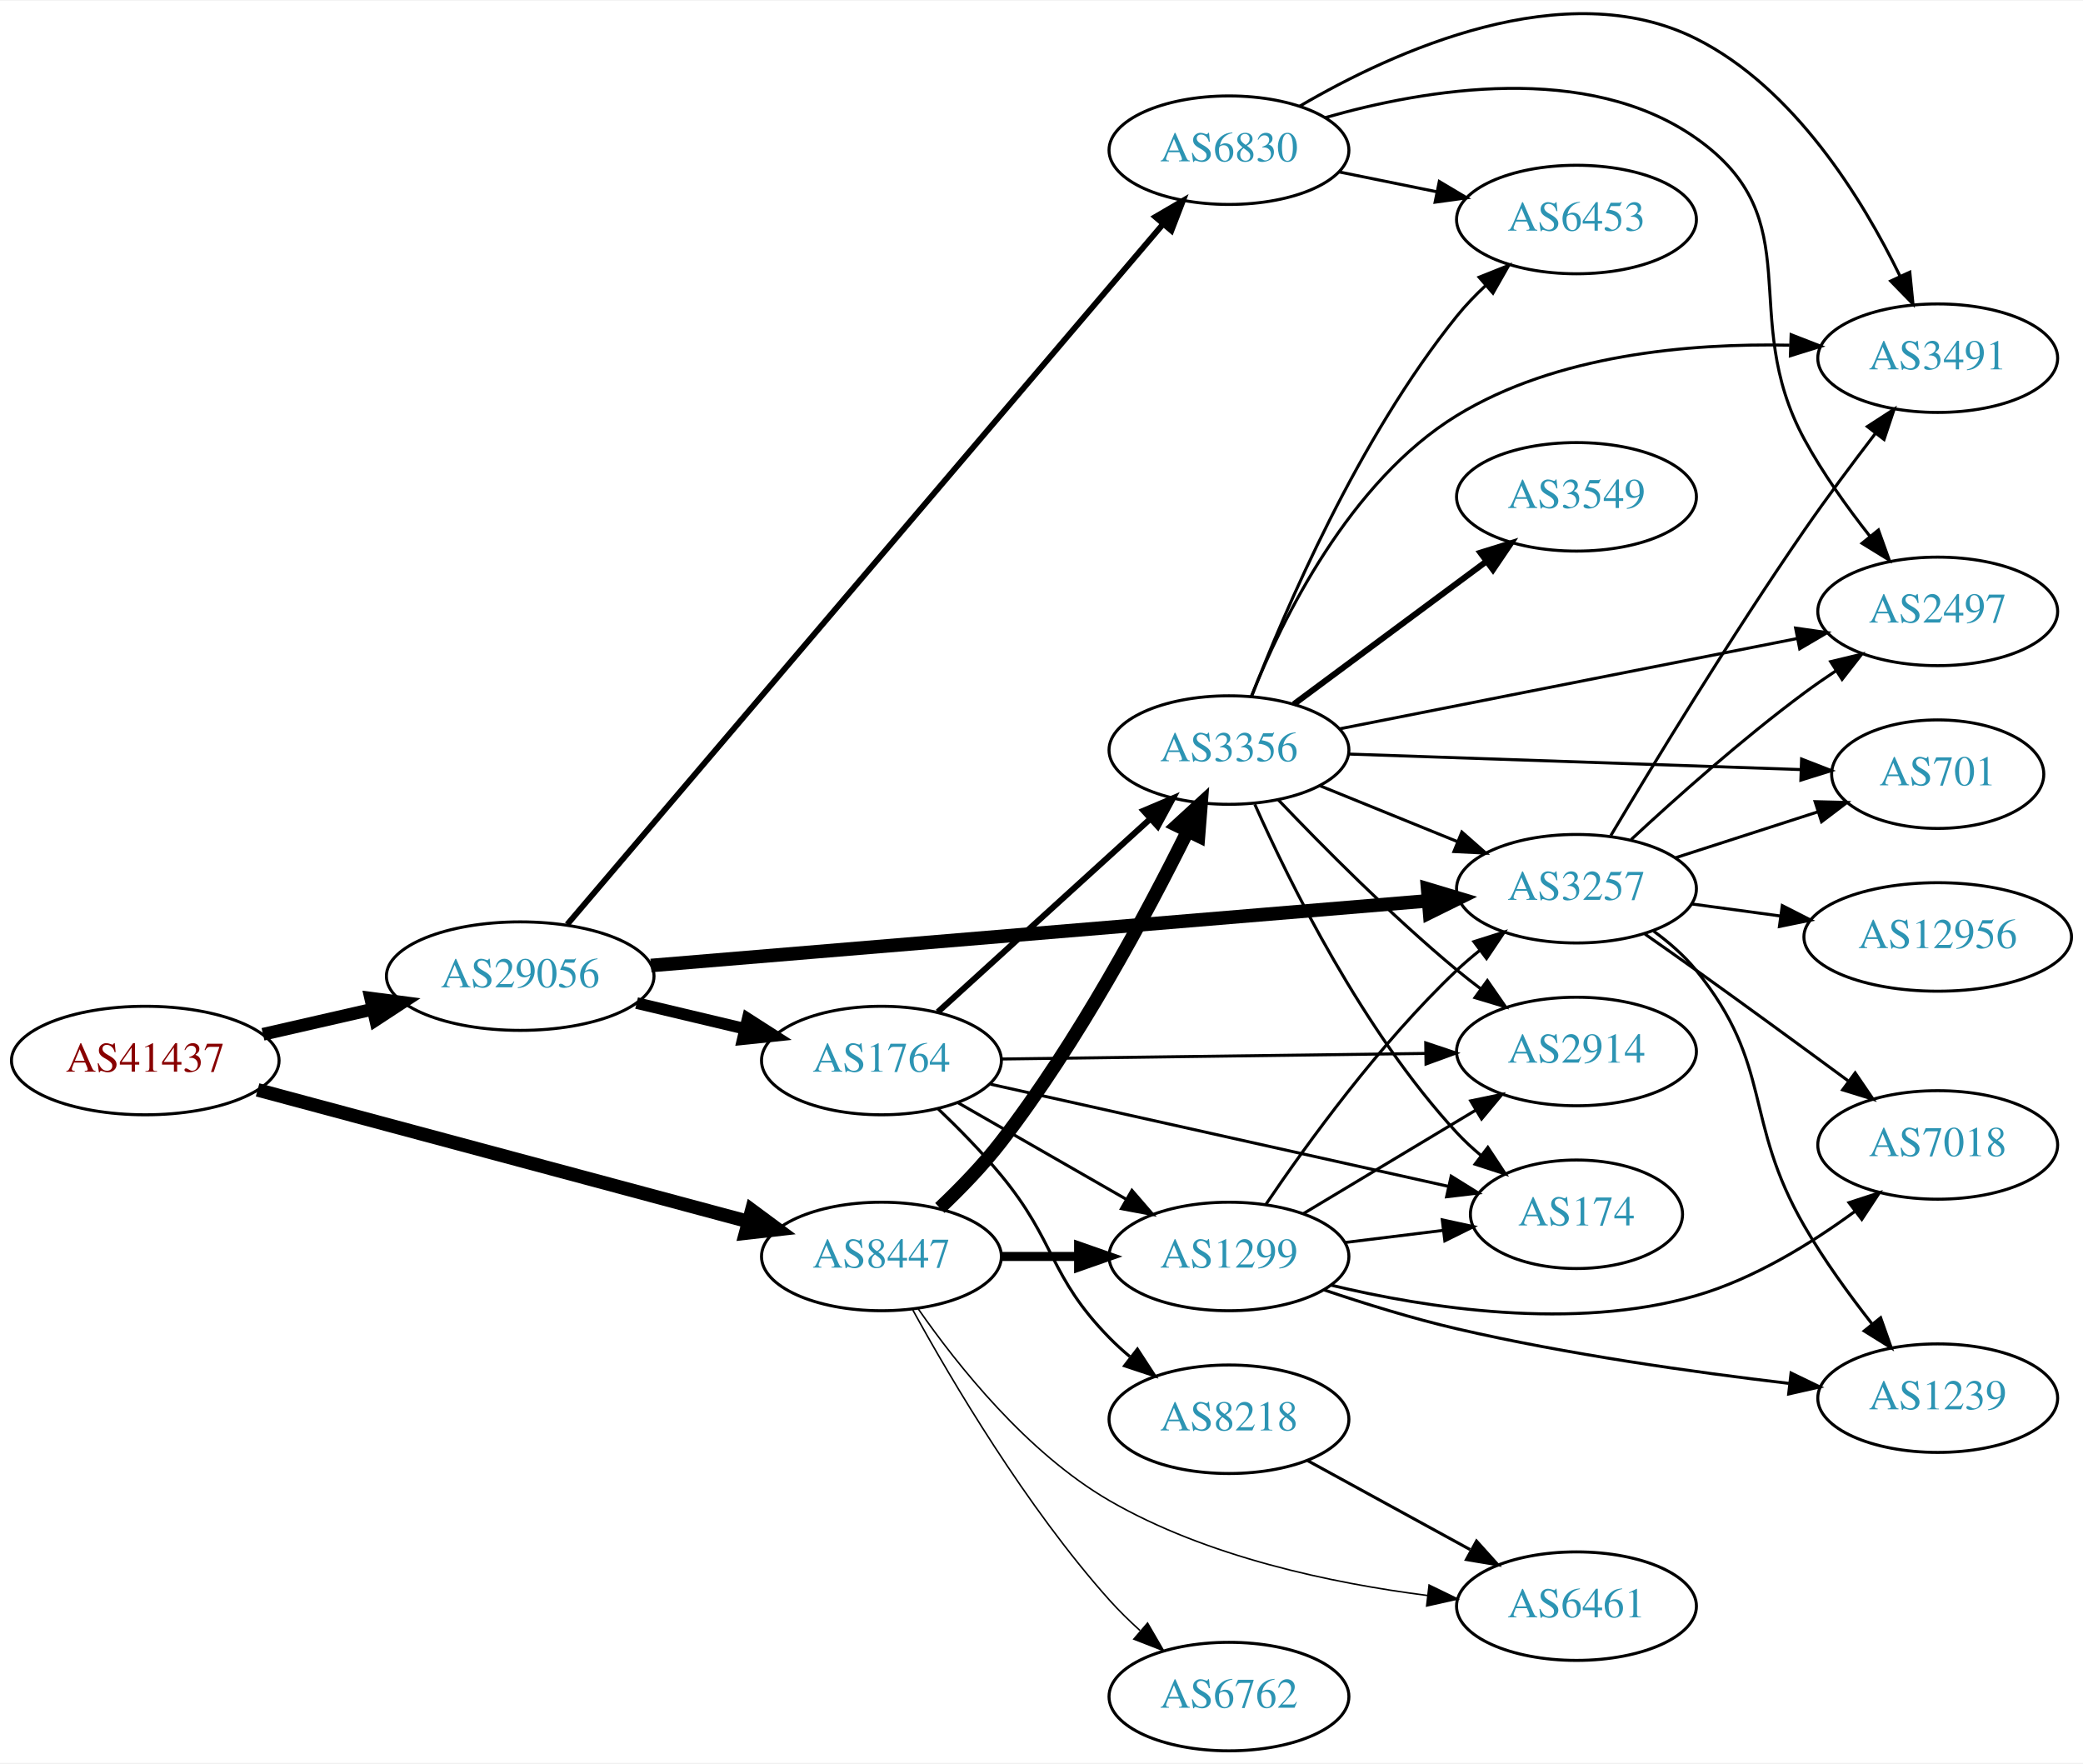
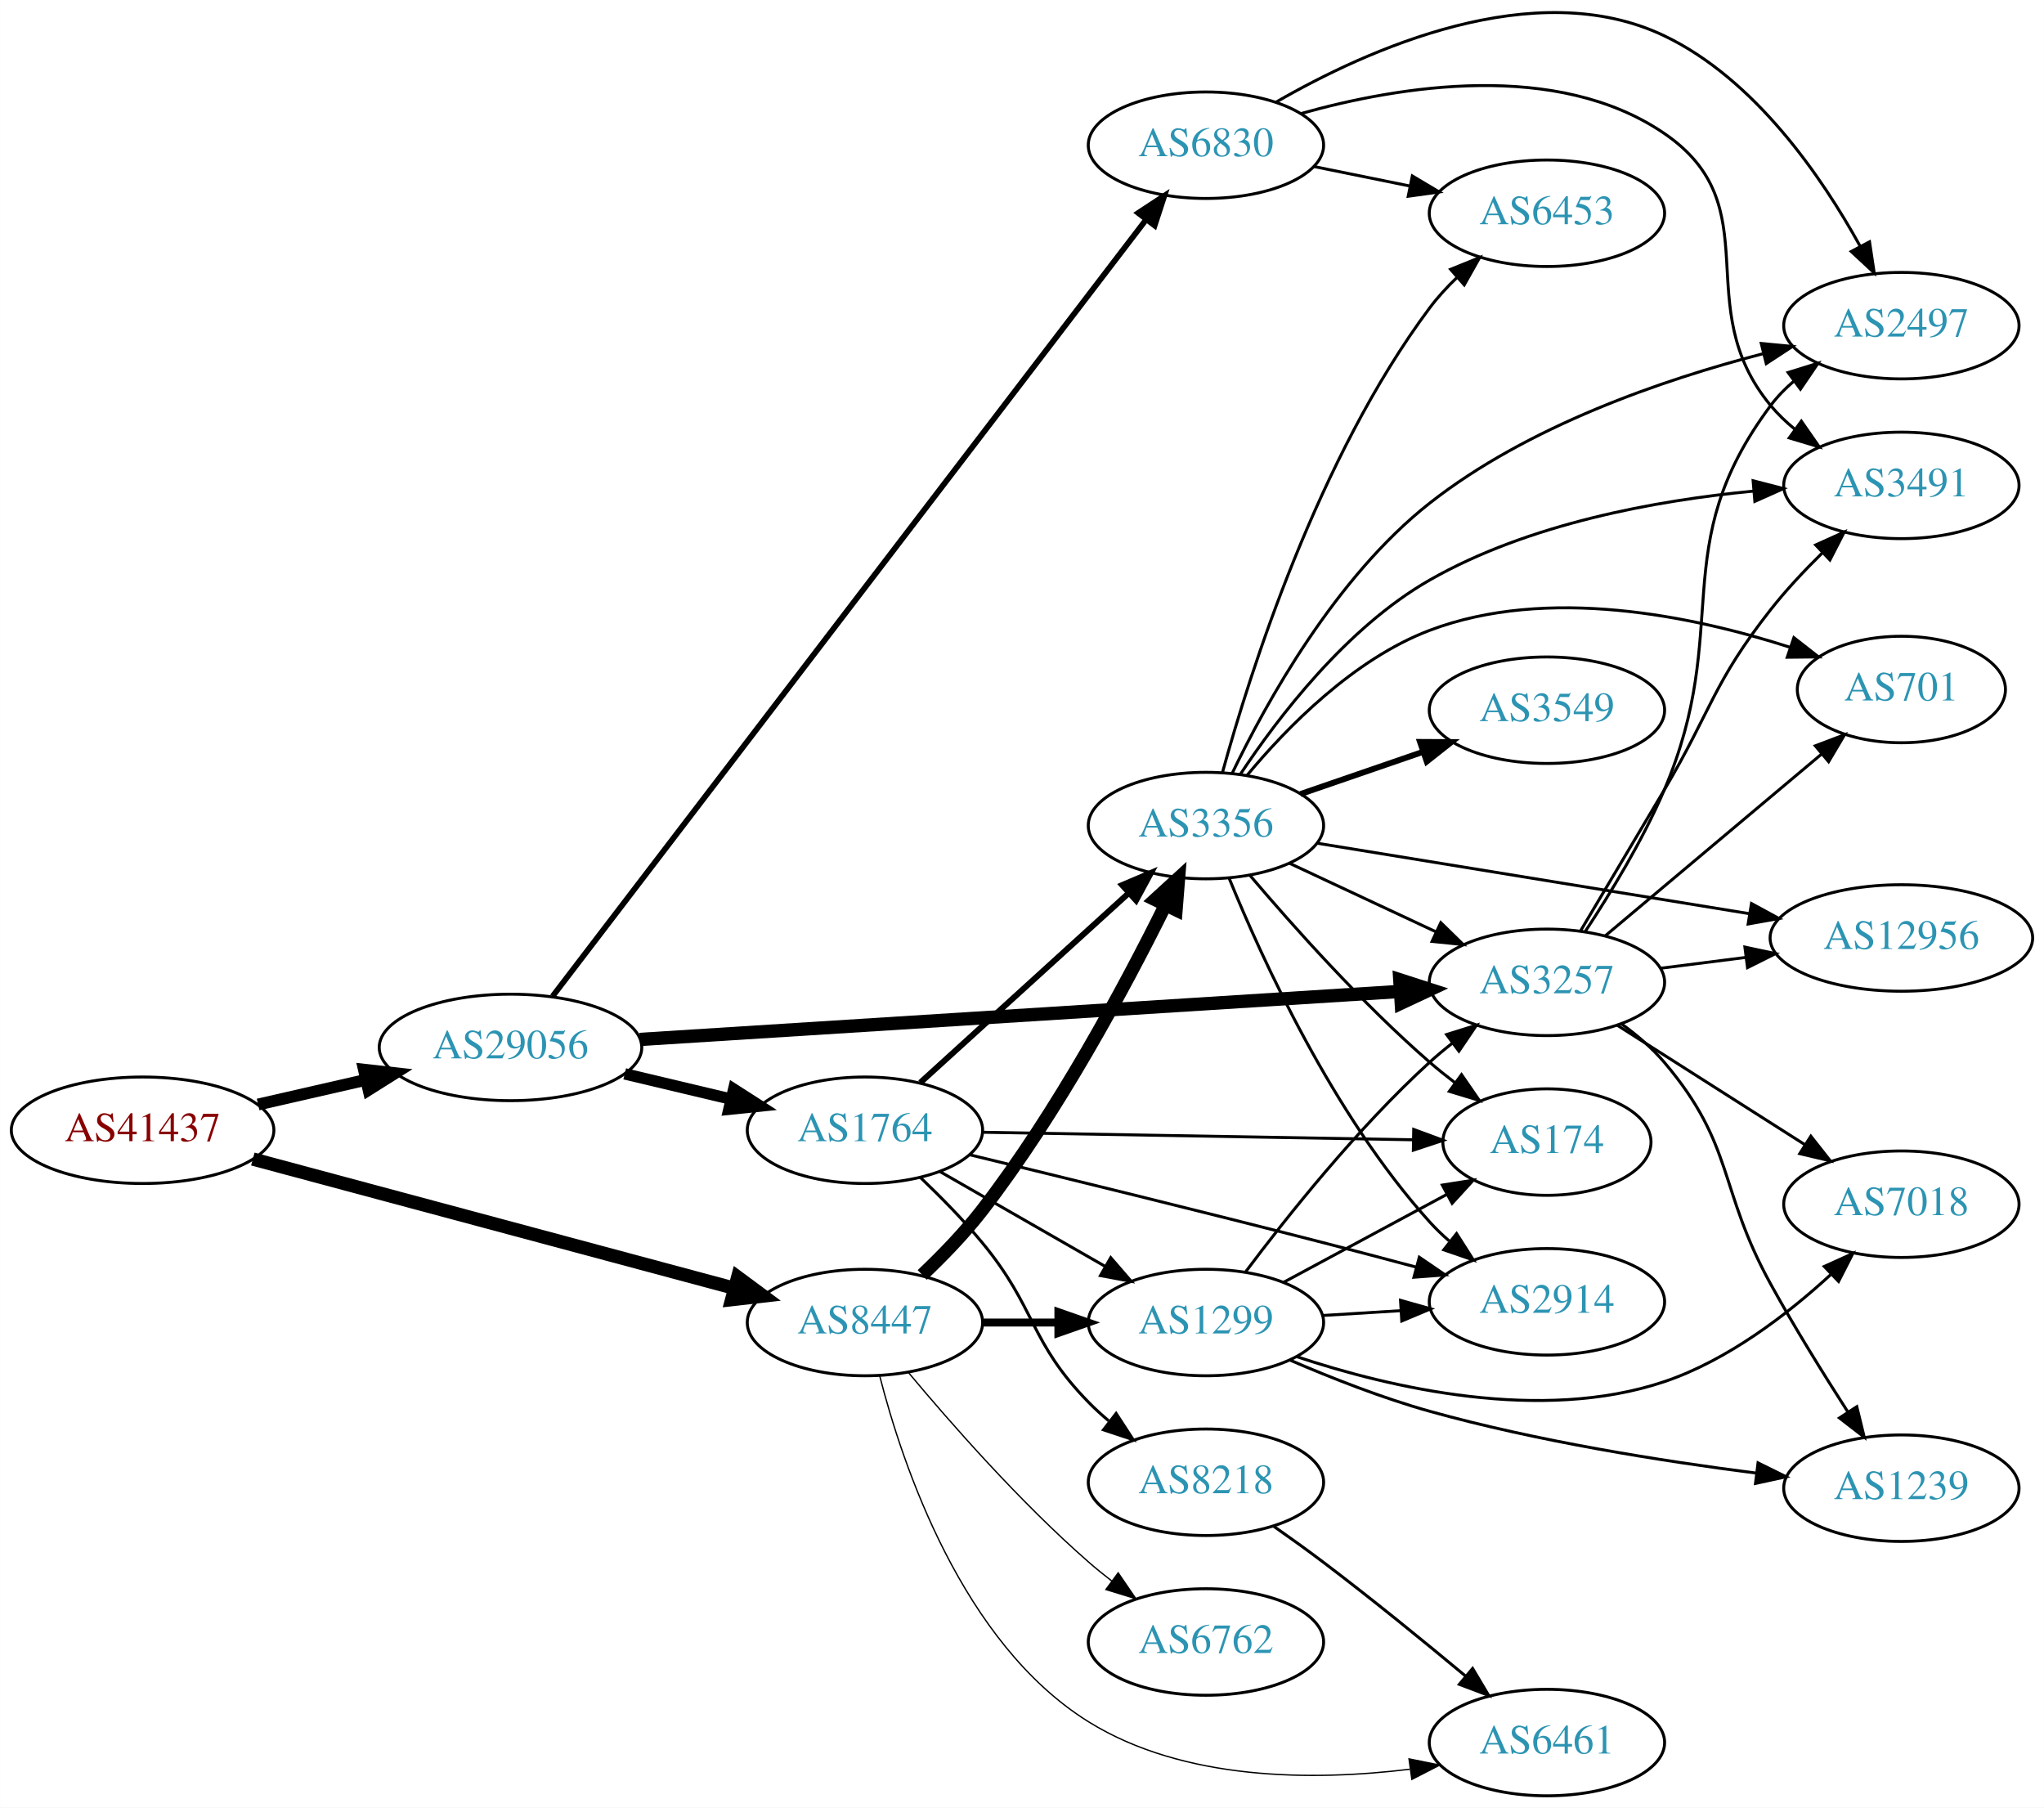
- <svg xmlns="http://www.w3.org/2000/svg" xmlns:xlink="http://www.w3.org/1999/xlink" width="691pt" height="585pt" viewBox="0.00 0.00 691.06 584.59">
-   <g id="graph0" class="graph" transform="scale(1 1) rotate(0) translate(4 580.592)">
-     <polygon fill="white" stroke="none" points="-4,4 -4,-580.592 687.055,-580.592 687.055,4 -4,4" />
+ <svg xmlns="http://www.w3.org/2000/svg" xmlns:xlink="http://www.w3.org/1999/xlink" width="691pt" height="611pt" viewBox="0.00 0.00 691.06 611.09">
+   <g id="graph0" class="graph" transform="scale(1 1) rotate(0) translate(4 607.092)">
+     <polygon fill="white" stroke="none" points="-4,4 -4,-607.092 687.055,-607.092 687.055,4 -4,4" />
    <g id="node1" class="node">
      <g id="a_node1">
        <a xlink:href="/asn/41437" xlink:title="AS41437 ~ KNAPP AG [AT]">
-           <ellipse fill="#ffffff" stroke="black" cx="44.196" cy="-229" rx="44.393" ry="18" />
-           <text text-anchor="middle" x="44.196" y="-225.3" font-family="Times,serif" font-size="14.00" fill="#880000">AS41437</text>
+           <ellipse fill="#ffffff" stroke="black" cx="44.196" cy="-225" rx="44.393" ry="18" />
+           <text text-anchor="middle" x="44.196" y="-221.3" font-family="Times,serif" font-size="14.00" fill="#880000">AS41437</text>
        </a>
      </g>
    </g>
    <g id="node2" class="node">
      <g id="a_node2">
        <a xlink:href="/asn/8447" xlink:title="AS8447 ~ A1 Telekom Austria AG [AT]">
-           <ellipse fill="#ffffff" stroke="black" cx="288.431" cy="-164" rx="39.794" ry="18" />
-           <text text-anchor="middle" x="288.431" y="-160.3" font-family="Times,serif" font-size="14.00" fill="#2c94b3">AS8447</text>
+           <ellipse fill="#ffffff" stroke="black" cx="288.431" cy="-160" rx="39.794" ry="18" />
+           <text text-anchor="middle" x="288.431" y="-156.3" font-family="Times,serif" font-size="14.00" fill="#2c94b3">AS8447</text>
        </a>
      </g>
    </g>
    <g id="edge1" class="edge">
-       <path fill="none" stroke="black" stroke-width="4.5" d="M81.461,-219.269C124.989,-207.589 197.902,-188.024 244.282,-175.578" />
-       <polygon fill="black" stroke="black" stroke-width="4.5" points="245.403,-179.354 254.041,-172.96 243.362,-171.748 245.403,-179.354" />
+       <path fill="none" stroke="black" stroke-width="4.5" d="M81.461,-215.269C124.989,-203.589 197.902,-184.024 244.282,-171.578" />
+       <polygon fill="black" stroke="black" stroke-width="4.5" points="245.403,-175.354 254.041,-168.96 243.362,-167.748 245.403,-175.354" />
    </g>
    <g id="node3" class="node">
      <g id="a_node3">
        <a xlink:href="/asn/29056" xlink:title="AS29056 ~ Citycom Telekommunikation GmbH [AT]">
-           <ellipse fill="#ffffff" stroke="black" cx="168.588" cy="-257" rx="44.393" ry="18" />
-           <text text-anchor="middle" x="168.588" y="-253.3" font-family="Times,serif" font-size="14.00" fill="#2c94b3">AS29056</text>
+           <ellipse fill="#ffffff" stroke="black" cx="168.588" cy="-253" rx="44.393" ry="18" />
+           <text text-anchor="middle" x="168.588" y="-249.3" font-family="Times,serif" font-size="14.00" fill="#2c94b3">AS29056</text>
        </a>
      </g>
    </g>
    <g id="edge2" class="edge">
-       <path fill="none" stroke="black" stroke-width="4.235" d="M83.251,-237.706C94.763,-240.34 107.558,-243.267 119.63,-246.028" />
-       <polygon fill="black" stroke="black" stroke-width="4.235" points="118.982,-249.682 129.557,-248.299 120.635,-242.457 118.982,-249.682" />
+       <path fill="none" stroke="black" stroke-width="4" d="M83.251,-233.706C94.763,-236.34 107.558,-239.267 119.63,-242.028" />
+       <polygon fill="black" stroke="black" stroke-width="4" points="119.028,-245.481 129.557,-244.299 120.589,-238.657 119.028,-245.481" />
    </g>
    <g id="node4" class="node">
      <g id="a_node4">
-         <a xlink:href="/asn/1299" xlink:title="AS1299 ~ Telia Carrier [EU]">
-           <ellipse fill="#ffffff" stroke="black" cx="403.724" cy="-164" rx="39.794" ry="18" />
-           <text text-anchor="middle" x="403.724" y="-160.3" font-family="Times,serif" font-size="14.00" fill="#2c94b3">AS1299</text>
+         <a xlink:href="/asn/3356" xlink:title="AS3356 ~ Level 3 Parent, LLC [US]">
+           <ellipse fill="#ffffff" stroke="black" cx="403.724" cy="-328" rx="39.794" ry="18" />
+           <text text-anchor="middle" x="403.724" y="-324.3" font-family="Times,serif" font-size="14.00" fill="#2c94b3">AS3356</text>
        </a>
      </g>
    </g>
    <g id="edge3" class="edge">
-       <path fill="none" stroke="black" stroke-width="3" d="M328.103,-164C336.306,-164 345.07,-164 353.602,-164" />
-       <polygon fill="black" stroke="black" stroke-width="3" points="353.841,-167.5 363.841,-164 353.841,-160.5 353.841,-167.5" />
+       <path fill="none" stroke="black" stroke-width="4.5" d="M307.8,-176.089C314.597,-182.531 322.096,-190.254 328.077,-198 353.576,-231.023 376.412,-273.667 389.921,-300.931" />
+       <polygon fill="black" stroke="black" stroke-width="4.5" points="386.537,-302.976 394.463,-310.234 393.614,-299.52 386.537,-302.976" />
    </g>
    <g id="node5" class="node">
      <g id="a_node5">
-         <a xlink:href="/asn/3356" xlink:title="AS3356 ~ Level 3 Parent, LLC [US]">
-           <ellipse fill="#ffffff" stroke="black" cx="403.724" cy="-332" rx="39.794" ry="18" />
-           <text text-anchor="middle" x="403.724" y="-328.3" font-family="Times,serif" font-size="14.00" fill="#2c94b3">AS3356</text>
+         <a xlink:href="/asn/1299" xlink:title="AS1299 ~ Telia Carrier [EU]">
+           <ellipse fill="#ffffff" stroke="black" cx="403.724" cy="-160" rx="39.794" ry="18" />
+           <text text-anchor="middle" x="403.724" y="-156.3" font-family="Times,serif" font-size="14.00" fill="#2c94b3">AS1299</text>
        </a>
      </g>
    </g>
    <g id="edge4" class="edge">
-       <path fill="none" stroke="black" stroke-width="4.5" d="M307.8,-180.089C314.597,-186.531 322.096,-194.254 328.077,-202 353.576,-235.023 376.412,-277.667 389.921,-304.931" />
-       <polygon fill="black" stroke="black" stroke-width="4.5" points="386.537,-306.976 394.463,-314.234 393.614,-303.52 386.537,-306.976" />
+       <path fill="none" stroke="black" stroke-width="2.7" d="M328.103,-160C336.306,-160 345.07,-160 353.602,-160" />
+       <polygon fill="black" stroke="black" stroke-width="2.7" points="353.841,-163.5 363.841,-160 353.841,-156.5 353.841,-163.5" />
    </g>
    <g id="node6" class="node">
      <g id="a_node6">
        <a xlink:href="/asn/6461" xlink:title="AS6461 ~ Zayo Bandwidth [US]">
-           <ellipse fill="#ffffff" stroke="black" cx="519.017" cy="-48" rx="39.794" ry="18" />
-           <text text-anchor="middle" x="519.017" y="-44.3" font-family="Times,serif" font-size="14.00" fill="#2c94b3">AS6461</text>
+           <ellipse fill="#ffffff" stroke="black" cx="519.017" cy="-18" rx="39.794" ry="18" />
+           <text text-anchor="middle" x="519.017" y="-14.3" font-family="Times,serif" font-size="14.00" fill="#2c94b3">AS6461</text>
        </a>
      </g>
    </g>
    <g id="edge5" class="edge">
-       <path fill="none" stroke="black" stroke-width="0.5" d="M300.671,-146.565C313.655,-127.89 336.771,-98.812 364.077,-83 396.394,-64.287 437.918,-55.578 469.694,-51.526" />
-       <polygon fill="black" stroke="black" stroke-width="0.5" points="470.117,-55.001 479.644,-50.367 469.307,-48.048 470.117,-55.001" />
+       <path fill="none" stroke="black" stroke-width="0.45" d="M293.379,-142.106C301.095,-111.914 321.3,-51.556 364.077,-25 396.278,-5.01 439.982,-5.001 472.597,-8.98" />
+       <polygon fill="black" stroke="black" stroke-width="0.45" points="472.381,-12.483 482.767,-10.392 473.344,-5.55 472.381,-12.483" />
    </g>
    <g id="node7" class="node">
      <g id="a_node7">
        <a xlink:href="/asn/6762" xlink:title="AS6762 ~ TELECOM ITALIA SPARKLE S.p.A. [IT]">
-           <ellipse fill="#ffffff" stroke="black" cx="403.724" cy="-18" rx="39.794" ry="18" />
-           <text text-anchor="middle" x="403.724" y="-14.3" font-family="Times,serif" font-size="14.00" fill="#2c94b3">AS6762</text>
+           <ellipse fill="#ffffff" stroke="black" cx="403.724" cy="-52" rx="39.794" ry="18" />
+           <text text-anchor="middle" x="403.724" y="-48.3" font-family="Times,serif" font-size="14.00" fill="#2c94b3">AS6762</text>
        </a>
      </g>
    </g>
    <g id="edge6" class="edge">
-       <path fill="none" stroke="black" stroke-width="0.5" d="M298.834,-146.253C311.734,-122.804 336.485,-80.865 364.077,-50 367.165,-46.546 370.638,-43.146 374.203,-39.926" />
-       <polygon fill="black" stroke="black" stroke-width="0.5" points="376.72,-42.379 382.04,-33.216 372.167,-37.062 376.72,-42.379" />
+       <path fill="none" stroke="black" stroke-width="0.45" d="M303.061,-143.183C317.343,-126.071 340.89,-99.255 364.077,-79 366.543,-76.846 369.182,-74.706 371.879,-72.628" />
+       <polygon fill="black" stroke="black" stroke-width="0.45" points="374.052,-75.375 380.033,-66.63 369.904,-69.736 374.052,-75.375" />
+     </g>
+     <g id="node9" class="node">
+       <g id="a_node9">
+         <a xlink:href="/asn/3257" xlink:title="AS3257 ~ GTT [DE]">
+           <ellipse fill="#ffffff" stroke="black" cx="519.017" cy="-275" rx="39.794" ry="18" />
+           <text text-anchor="middle" x="519.017" y="-271.3" font-family="Times,serif" font-size="14.00" fill="#2c94b3">AS3257</text>
+         </a>
+       </g>
+     </g>
+     <g id="edge22" class="edge">
+       <path fill="none" stroke="black" stroke-width="4.5" d="M212.312,-255.698C277.389,-259.807 400.989,-267.611 469.407,-271.931" />
+       <polygon fill="black" stroke="black" stroke-width="4.5" points="469.263,-275.867 479.492,-272.568 469.76,-268.008 469.263,-275.867" />
+     </g>
+     <g id="node19" class="node">
+       <g id="a_node19">
+         <a xlink:href="/asn/1764" xlink:title="AS1764 ~ NEXTLAYER-AS [AT]">
+           <ellipse fill="#ffffff" stroke="black" cx="288.431" cy="-225" rx="39.794" ry="18" />
+           <text text-anchor="middle" x="288.431" y="-221.3" font-family="Times,serif" font-size="14.00" fill="#2c94b3">AS1764</text>
+         </a>
+       </g>
+     </g>
+     <g id="edge21" class="edge">
+       <path fill="none" stroke="black" stroke-width="3.857" d="M207.198,-244.064C218.556,-241.365 231.134,-238.376 242.897,-235.581" />
+       <polygon fill="black" stroke="black" stroke-width="3.857" points="244.053,-238.904 252.973,-233.187 242.435,-232.094 244.053,-238.904" />
+     </g>
+     <g id="node20" class="node">
+       <g id="a_node20">
+         <a xlink:href="/asn/6830" xlink:title="AS6830 ~ LGI-UPC [AT]">
+           <ellipse fill="#ffffff" stroke="black" cx="403.724" cy="-558" rx="39.794" ry="18" />
+           <text text-anchor="middle" x="403.724" y="-554.3" font-family="Times,serif" font-size="14.00" fill="#2c94b3">AS6830</text>
+         </a>
+       </g>
+     </g>
+     <g id="edge23" class="edge">
+       <path fill="none" stroke="black" stroke-width="1.929" d="M182.791,-270.272C221.902,-321.439 337.295,-472.403 383.386,-532.701" />
+       <polygon fill="black" stroke="black" stroke-width="1.929" points="380.813,-535.098 389.666,-540.917 386.374,-530.847 380.813,-535.098" />
    </g>
    <g id="node8" class="node">
      <g id="a_node8">
-         <a xlink:href="/asn/3257" xlink:title="AS3257 ~ GTT [DE]">
-           <ellipse fill="#ffffff" stroke="black" cx="519.017" cy="-286" rx="39.794" ry="18" />
-           <text text-anchor="middle" x="519.017" y="-282.3" font-family="Times,serif" font-size="14.00" fill="#2c94b3">AS3257</text>
-         </a>
-       </g>
-     </g>
-     <g id="edge22" class="edge">
-       <path fill="none" stroke="black" stroke-width="4.5" d="M211.964,-260.527C277.085,-265.947 401.392,-276.293 469.842,-281.99" />
-       <polygon fill="black" stroke="black" stroke-width="4.5" points="469.634,-285.924 479.926,-282.83 470.287,-278.076 469.634,-285.924" />
+         <a xlink:href="/asn/174" xlink:title="AS174 ~ Cogent Communications [US]">
+           <ellipse fill="#ffffff" stroke="black" cx="519.017" cy="-221" rx="35.194" ry="18" />
+           <text text-anchor="middle" x="519.017" y="-217.3" font-family="Times,serif" font-size="14.00" fill="#2c94b3">AS174</text>
+         </a>
+       </g>
+     </g>
+     <g id="edge20" class="edge">
+       <path fill="none" stroke="black" d="M418.66,-311.093C432.998,-294.193 456.418,-267.924 479.37,-248 482.047,-245.676 484.925,-243.366 487.858,-241.131" />
+       <polygon fill="black" stroke="black" points="490.135,-243.802 496.153,-235.083 486.011,-238.146 490.135,-243.802" />
+     </g>
+     <g id="edge14" class="edge">
+       <path fill="none" stroke="black" d="M431.86,-315.305C446.745,-308.342 465.401,-299.615 481.543,-292.063" />
+       <polygon fill="black" stroke="black" points="483.134,-295.183 490.709,-287.775 480.168,-288.842 483.134,-295.183" />
+     </g>
+     <g id="node11" class="node">
+       <g id="a_node11">
+         <a xlink:href="/asn/2914" xlink:title="AS2914 ~ NTT America, Inc. [US]">
+           <ellipse fill="#ffffff" stroke="black" cx="519.017" cy="-167" rx="39.794" ry="18" />
+           <text text-anchor="middle" x="519.017" y="-163.3" font-family="Times,serif" font-size="14.00" fill="#2c94b3">AS2914</text>
+         </a>
+       </g>
+     </g>
+     <g id="edge19" class="edge">
+       <path fill="none" stroke="black" d="M411.503,-310.348C422.596,-283.099 446.704,-230.164 479.37,-194 481.376,-191.779 483.597,-189.642 485.932,-187.61" />
+       <polygon fill="black" stroke="black" points="488.462,-190.073 494.154,-181.137 484.132,-184.573 488.462,-190.073" />
+     </g>
+     <g id="node13" class="node">
+       <g id="a_node13">
+         <a xlink:href="/asn/2497" xlink:title="AS2497 ~ Internet Initiative Japan Inc. [JP]">
+           <ellipse fill="#ffffff" stroke="black" cx="638.859" cy="-497" rx="39.794" ry="18" />
+           <text text-anchor="middle" x="638.859" y="-493.3" font-family="Times,serif" font-size="14.00" fill="#2c94b3">AS2497</text>
+         </a>
+       </g>
+     </g>
+     <g id="edge12" class="edge">
+       <path fill="none" stroke="black" d="M412.544,-345.567C423.987,-369.411 447.452,-411.914 479.37,-437 512.492,-463.032 558.145,-478.714 591.949,-487.48" />
+       <polygon fill="black" stroke="black" points="591.483,-490.971 602.032,-489.982 593.169,-484.177 591.483,-490.971" />
+     </g>
+     <g id="node14" class="node">
+       <g id="a_node14">
+         <a xlink:href="/asn/6453" xlink:title="AS6453 ~ TATA COMMUNICATIONS (AMERICA) INC [US]">
+           <ellipse fill="#ffffff" stroke="black" cx="519.017" cy="-535" rx="39.794" ry="18" />
+           <text text-anchor="middle" x="519.017" y="-531.3" font-family="Times,serif" font-size="14.00" fill="#2c94b3">AS6453</text>
+         </a>
+       </g>
+     </g>
+     <g id="edge13" class="edge">
+       <path fill="none" stroke="black" d="M409.346,-346.076C418.535,-379.531 441.535,-452.31 479.37,-503 482.081,-506.632 485.287,-510.11 488.674,-513.346" />
+       <polygon fill="black" stroke="black" points="486.435,-516.037 496.257,-520.009 491.055,-510.779 486.435,-516.037" />
+     </g>
+     <g id="node15" class="node">
+       <g id="a_node15">
+         <a xlink:href="/asn/3491" xlink:title="AS3491 ~ PCCW Global, Inc. [US]">
+           <ellipse fill="#ffffff" stroke="black" cx="638.859" cy="-443" rx="39.794" ry="18" />
+           <text text-anchor="middle" x="638.859" y="-439.3" font-family="Times,serif" font-size="14.00" fill="#2c94b3">AS3491</text>
+         </a>
+       </g>
+     </g>
+     <g id="edge15" class="edge">
+       <path fill="none" stroke="black" d="M415.326,-345.301C428.062,-364.521 451.264,-394.953 479.37,-411 512.805,-430.09 555.907,-437.909 588.72,-441.056" />
+       <polygon fill="black" stroke="black" points="588.728,-444.569 598.987,-441.922 589.316,-437.594 588.728,-444.569" />
+     </g>
+     <g id="node16" class="node">
+       <g id="a_node16">
+         <a xlink:href="/asn/12956" xlink:title="AS12956 ~ TELXIUS [ES]">
+           <ellipse fill="#ffffff" stroke="black" cx="638.859" cy="-290" rx="44.393" ry="18" />
+           <text text-anchor="middle" x="638.859" y="-286.3" font-family="Times,serif" font-size="14.00" fill="#2c94b3">AS12956</text>
+         </a>
+       </g>
+     </g>
+     <g id="edge16" class="edge">
+       <path fill="none" stroke="black" d="M441.408,-322.021C480.785,-315.602 543.595,-305.365 587.565,-298.198" />
+       <polygon fill="black" stroke="black" points="588.171,-301.645 597.477,-296.582 587.045,-294.736 588.171,-301.645" />
+     </g>
+     <g id="node17" class="node">
+       <g id="a_node17">
+         <a xlink:href="/asn/3549" xlink:title="AS3549 ~ Level 3 Parent, LLC [US]">
+           <ellipse fill="#ffffff" stroke="black" cx="519.017" cy="-367" rx="39.794" ry="18" />
+           <text text-anchor="middle" x="519.017" y="-363.3" font-family="Times,serif" font-size="14.00" fill="#2c94b3">AS3549</text>
+         </a>
+       </g>
+     </g>
+     <g id="edge17" class="edge">
+       <path fill="none" stroke="black" stroke-width="2" d="M435.682,-338.657C448.44,-343.049 463.403,-348.2 477.05,-352.897" />
+       <polygon fill="black" stroke="black" stroke-width="2" points="476.108,-356.275 486.703,-356.22 478.387,-349.656 476.108,-356.275" />
    </g>
    <g id="node18" class="node">
      <g id="a_node18">
-         <a xlink:href="/asn/1764" xlink:title="AS1764 ~ NEXTLAYER-AS [AT]">
-           <ellipse fill="#ffffff" stroke="black" cx="288.431" cy="-229" rx="39.794" ry="18" />
-           <text text-anchor="middle" x="288.431" y="-225.3" font-family="Times,serif" font-size="14.00" fill="#2c94b3">AS1764</text>
-         </a>
-       </g>
-     </g>
-     <g id="edge20" class="edge">
-       <path fill="none" stroke="black" stroke-width="3.857" d="M207.198,-248.064C218.556,-245.365 231.134,-242.376 242.897,-239.581" />
-       <polygon fill="black" stroke="black" stroke-width="3.857" points="244.053,-242.904 252.973,-237.187 242.435,-236.094 244.053,-242.904" />
-     </g>
-     <g id="node19" class="node">
-       <g id="a_node19">
-         <a xlink:href="/asn/6830" xlink:title="AS6830 ~ LGI-UPC [AT]">
-           <ellipse fill="#ffffff" stroke="black" cx="403.724" cy="-531" rx="39.794" ry="18" />
-           <text text-anchor="middle" x="403.724" y="-527.3" font-family="Times,serif" font-size="14.00" fill="#2c94b3">AS6830</text>
-         </a>
-       </g>
-     </g>
-     <g id="edge21" class="edge">
-       <path fill="none" stroke="black" stroke-width="1.929" d="M184.172,-274.14C224.09,-321.055 335.256,-451.707 381.804,-506.413" />
-       <polygon fill="black" stroke="black" stroke-width="1.929" points="379.297,-508.868 388.443,-514.216 384.629,-504.332 379.297,-508.868" />
-     </g>
-     <g id="edge19" class="edge">
-       <path fill="none" stroke="black" d="M416.044,-181.378C429.617,-201.444 453.763,-234.792 479.37,-259 481.749,-261.249 484.328,-263.454 486.987,-265.575" />
-       <polygon fill="black" stroke="black" points="484.979,-268.444 495.081,-271.64 489.177,-262.843 484.979,-268.444" />
-     </g>
-     <g id="node13" class="node">
-       <g id="a_node13">
-         <a xlink:href="/asn/2914" xlink:title="AS2914 ~ NTT America, Inc. [US]">
-           <ellipse fill="#ffffff" stroke="black" cx="519.017" cy="-232" rx="39.794" ry="18" />
-           <text text-anchor="middle" x="519.017" y="-228.3" font-family="Times,serif" font-size="14.00" fill="#2c94b3">AS2914</text>
+         <a xlink:href="/asn/701" xlink:title="AS701 ~ UUNET [US]">
+           <ellipse fill="#ffffff" stroke="black" cx="638.859" cy="-374" rx="35.194" ry="18" />
+           <text text-anchor="middle" x="638.859" y="-370.3" font-family="Times,serif" font-size="14.00" fill="#2c94b3">AS701</text>
        </a>
      </g>
    </g>
    <g id="edge18" class="edge">
-       <path fill="none" stroke="black" d="M428.474,-178.255C445.09,-188.229 467.486,-201.671 485.723,-212.617" />
-       <polygon fill="black" stroke="black" points="483.923,-215.618 494.298,-217.764 487.525,-209.616 483.923,-215.618" />
-     </g>
-     <g id="node14" class="node">
-       <g id="a_node14">
-         <a xlink:href="/asn/174" xlink:title="AS174 ~ Cogent Communications [US]">
-           <ellipse fill="#ffffff" stroke="black" cx="519.017" cy="-178" rx="35.194" ry="18" />
-           <text text-anchor="middle" x="519.017" y="-174.3" font-family="Times,serif" font-size="14.00" fill="#2c94b3">AS174</text>
-         </a>
-       </g>
-     </g>
-     <g id="edge17" class="edge">
-       <path fill="none" stroke="black" d="M442.134,-168.623C452.586,-169.915 464.03,-171.329 474.789,-172.658" />
-       <polygon fill="black" stroke="black" points="474.486,-176.147 484.839,-173.9 475.344,-169.2 474.486,-176.147" />
-     </g>
-     <g id="node16" class="node">
-       <g id="a_node16">
-         <a xlink:href="/asn/7018" xlink:title="AS7018 ~ AT&amp;T Services, Inc. [US]">
-           <ellipse fill="#ffffff" stroke="black" cx="638.859" cy="-201" rx="39.794" ry="18" />
-           <text text-anchor="middle" x="638.859" y="-197.3" font-family="Times,serif" font-size="14.00" fill="#2c94b3">AS7018</text>
-         </a>
-       </g>
-     </g>
-     <g id="edge15" class="edge">
-       <path fill="none" stroke="black" d="M437.533,-154.494C469.168,-146.888 518.084,-139.262 558.663,-151 577.857,-156.552 596.872,-168.295 611.458,-179.005" />
-       <polygon fill="black" stroke="black" points="609.427,-181.858 619.501,-185.138 613.671,-176.291 609.427,-181.858" />
-     </g>
-     <g id="node17" class="node">
-       <g id="a_node17">
-         <a xlink:href="/asn/1239" xlink:title="AS1239 ~ Sprint [US]">
-           <ellipse fill="#ffffff" stroke="black" cx="638.859" cy="-117" rx="39.794" ry="18" />
-           <text text-anchor="middle" x="638.859" y="-113.3" font-family="Times,serif" font-size="14.00" fill="#2c94b3">AS1239</text>
-         </a>
-       </g>
-     </g>
-     <g id="edge16" class="edge">
-       <path fill="none" stroke="black" d="M435.271,-152.905C448.661,-148.374 464.65,-143.409 479.37,-140 515.874,-131.545 557.866,-125.618 589.452,-121.901" />
-       <polygon fill="black" stroke="black" points="590.204,-125.338 599.742,-120.724 589.409,-118.383 590.204,-125.338" />
+       <path fill="none" stroke="black" d="M417.674,-345.051C431.082,-361.158 453.648,-384.259 479.37,-394 519.211,-409.087 568.303,-398.868 601.199,-388.279" />
+       <polygon fill="black" stroke="black" points="602.511,-391.531 610.861,-385.009 600.266,-384.9 602.511,-391.531" />
    </g>
    <g id="edge7" class="edge">
-       <path fill="none" stroke="black" d="M433.9,-320.154C447.775,-314.52 464.552,-307.708 479.461,-301.654" />
-       <polygon fill="black" stroke="black" points="480.991,-304.811 488.94,-297.806 478.358,-298.325 480.991,-304.811" />
-     </g>
-     <g id="node9" class="node">
-       <g id="a_node9">
-         <a xlink:href="/asn/3549" xlink:title="AS3549 ~ Level 3 Parent, LLC [US]">
-           <ellipse fill="#ffffff" stroke="black" cx="519.017" cy="-416" rx="39.794" ry="18" />
-           <text text-anchor="middle" x="519.017" y="-412.3" font-family="Times,serif" font-size="14.00" fill="#2c94b3">AS3549</text>
-         </a>
-       </g>
+       <path fill="none" stroke="black" d="M429.867,-173.538C446.188,-182.325 467.625,-193.867 485.271,-203.369" />
+       <polygon fill="black" stroke="black" points="483.643,-206.467 494.107,-208.126 486.961,-200.304 483.643,-206.467" />
    </g>
    <g id="edge8" class="edge">
-       <path fill="none" stroke="black" stroke-width="2" d="M425.24,-347.212C443.095,-360.45 469.168,-379.781 489.13,-394.583" />
-       <polygon fill="black" stroke="black" stroke-width="2" points="487.153,-397.473 497.27,-400.618 491.322,-391.85 487.153,-397.473" />
+       <path fill="none" stroke="black" d="M417.049,-177.017C430.983,-195.622 454.927,-225.746 479.37,-248 481.791,-250.204 484.399,-252.379 487.076,-254.479" />
+       <polygon fill="black" stroke="black" points="485.084,-257.359 495.199,-260.513 489.259,-251.74 485.084,-257.359" />
    </g>
    <g id="node10" class="node">
      <g id="a_node10">
-         <a xlink:href="/asn/3491" xlink:title="AS3491 ~ PCCW Global, Inc. [US]">
-           <ellipse fill="#ffffff" stroke="black" cx="638.859" cy="-462" rx="39.794" ry="18" />
-           <text text-anchor="middle" x="638.859" y="-458.3" font-family="Times,serif" font-size="14.00" fill="#2c94b3">AS3491</text>
+         <a xlink:href="/asn/1239" xlink:title="AS1239 ~ Sprint [US]">
+           <ellipse fill="#ffffff" stroke="black" cx="638.859" cy="-104" rx="39.794" ry="18" />
+           <text text-anchor="middle" x="638.859" y="-100.3" font-family="Times,serif" font-size="14.00" fill="#2c94b3">AS1239</text>
        </a>
      </g>
    </g>
    <g id="edge9" class="edge">
-       <path fill="none" stroke="black" d="M411.126,-349.772C421.294,-375.171 443.712,-421.185 479.37,-443 512.326,-463.162 556.391,-466.999 589.691,-466.313" />
-       <polygon fill="black" stroke="black" points="590.226,-469.796 600.096,-465.946 589.979,-462.8 590.226,-469.796" />
-     </g>
-     <g id="node11" class="node">
-       <g id="a_node11">
-         <a xlink:href="/asn/6453" xlink:title="AS6453 ~ TATA COMMUNICATIONS (AMERICA) INC [US]">
-           <ellipse fill="#ffffff" stroke="black" cx="519.017" cy="-508" rx="39.794" ry="18" />
-           <text text-anchor="middle" x="519.017" y="-504.3" font-family="Times,serif" font-size="14.00" fill="#2c94b3">AS6453</text>
-         </a>
-       </g>
+       <path fill="none" stroke="black" d="M432.223,-147.262C446.107,-141.268 463.362,-134.471 479.37,-130 515.683,-119.858 557.851,-113.176 589.558,-109.129" />
+       <polygon fill="black" stroke="black" points="590.39,-112.553 599.887,-107.856 589.534,-105.605 590.39,-112.553" />
    </g>
    <g id="edge10" class="edge">
-       <path fill="none" stroke="black" d="M411.217,-349.728C422.246,-378.306 446.665,-435.451 479.37,-476 482.216,-479.528 485.501,-482.944 488.93,-486.147" />
-       <polygon fill="black" stroke="black" points="486.71,-488.855 496.55,-492.782 491.306,-483.576 486.71,-488.855" />
+       <path fill="none" stroke="black" d="M443.08,-162.37C451.569,-162.894 460.673,-163.457 469.507,-164.003" />
+       <polygon fill="black" stroke="black" points="469.504,-167.509 479.7,-164.633 469.935,-160.522 469.504,-167.509" />
    </g>
    <g id="node12" class="node">
      <g id="a_node12">
-         <a xlink:href="/asn/701" xlink:title="AS701 ~ UUNET [US]">
-           <ellipse fill="#ffffff" stroke="black" cx="638.859" cy="-324" rx="35.194" ry="18" />
-           <text text-anchor="middle" x="638.859" y="-320.3" font-family="Times,serif" font-size="14.00" fill="#2c94b3">AS701</text>
+         <a xlink:href="/asn/7018" xlink:title="AS7018 ~ AT&amp;T Services, Inc. [US]">
+           <ellipse fill="#ffffff" stroke="black" cx="638.859" cy="-200" rx="39.794" ry="18" />
+           <text text-anchor="middle" x="638.859" y="-196.3" font-family="Times,serif" font-size="14.00" fill="#2c94b3">AS7018</text>
        </a>
      </g>
    </g>
    <g id="edge11" class="edge">
-       <path fill="none" stroke="black" d="M443.483,-330.67C484.751,-329.254 549.962,-327.016 593.316,-325.528" />
-       <polygon fill="black" stroke="black" points="593.694,-329.018 603.568,-325.177 593.454,-322.022 593.694,-329.018" />
-     </g>
-     <g id="edge12" class="edge">
-       <path fill="none" stroke="black" d="M420.029,-315.545C434.642,-300.204 457.598,-277.044 479.37,-259 481.891,-256.911 484.567,-254.816 487.29,-252.767" />
-       <polygon fill="black" stroke="black" points="489.45,-255.523 495.482,-246.813 485.335,-249.861 489.45,-255.523" />
-     </g>
-     <g id="edge13" class="edge">
-       <path fill="none" stroke="black" d="M412.292,-314.004C423.911,-287.857 448.12,-238.803 479.37,-205 481.777,-202.397 484.475,-199.902 487.298,-197.553" />
-       <polygon fill="black" stroke="black" points="489.608,-200.193 495.443,-191.35 485.367,-194.624 489.608,-200.193" />
-     </g>
-     <g id="node15" class="node">
-       <g id="a_node15">
-         <a xlink:href="/asn/2497" xlink:title="AS2497 ~ Internet Initiative Japan Inc. [JP]">
-           <ellipse fill="#ffffff" stroke="black" cx="638.859" cy="-378" rx="39.794" ry="18" />
-           <text text-anchor="middle" x="638.859" y="-374.3" font-family="Times,serif" font-size="14.00" fill="#2c94b3">AS2497</text>
-         </a>
-       </g>
-     </g>
-     <g id="edge14" class="edge">
-       <path fill="none" stroke="black" d="M440.386,-339.036C481.094,-347.069 547.778,-360.226 592.239,-368.999" />
-       <polygon fill="black" stroke="black" points="591.713,-372.462 602.201,-370.964 593.068,-365.595 591.713,-372.462" />
+       <path fill="none" stroke="black" d="M434.424,-148.459C466,-137.942 517.022,-126.007 558.663,-140 580.047,-147.186 600.252,-162.689 614.9,-176.135" />
+       <polygon fill="black" stroke="black" points="612.788,-178.957 622.439,-183.328 617.62,-173.893 612.788,-178.957" />
    </g>
    <g id="edge32" class="edge">
-       <path fill="none" stroke="black" d="M530.423,-303.654C544.434,-327.168 570.411,-369.881 594.663,-405 602.03,-415.668 610.574,-427.116 618.108,-436.933" />
-       <polygon fill="black" stroke="black" points="615.526,-439.315 624.415,-445.08 621.061,-435.03 615.526,-439.315" />
-     </g>
-     <g id="edge36" class="edge">
-       <path fill="none" stroke="black" d="M551.907,-296.283C566.445,-300.971 583.786,-306.563 599.072,-311.492" />
-       <polygon fill="black" stroke="black" points="598.178,-314.882 608.77,-314.62 600.327,-308.22 598.178,-314.882" />
+       <path fill="none" stroke="black" d="M544.091,-261.049C549.327,-257.272 554.53,-252.865 558.663,-248 582.603,-219.822 576.826,-205.387 594.663,-173 602.674,-158.456 612.429,-142.729 620.641,-129.968" />
+       <polygon fill="black" stroke="black" points="623.786,-131.552 626.301,-121.259 617.917,-127.737 623.786,-131.552" />
+     </g>
+     <g id="edge33" class="edge">
+       <path fill="none" stroke="black" d="M542.738,-260.539C560.799,-249.045 586.268,-232.835 606.308,-220.081" />
+       <polygon fill="black" stroke="black" points="608.249,-222.994 614.806,-214.672 604.49,-217.089 608.249,-222.994" />
    </g>
    <g id="edge34" class="edge">
-       <path fill="none" stroke="black" d="M537.159,-302.312C551.883,-315.979 573.95,-335.658 594.663,-351 598.021,-353.487 601.611,-355.976 605.233,-358.381" />
-       <polygon fill="black" stroke="black" points="603.345,-361.329 613.648,-363.801 607.136,-355.444 603.345,-361.329" />
-     </g>
-     <g id="edge33" class="edge">
-       <path fill="none" stroke="black" d="M541.743,-270.948C547.278,-267.078 553.205,-262.905 558.663,-259 575.464,-246.981 594.11,-233.341 609.086,-222.309" />
-       <polygon fill="black" stroke="black" points="611.47,-224.901 617.439,-216.148 607.314,-219.268 611.47,-224.901" />
+       <path fill="none" stroke="black" d="M532.008,-292.258C540.413,-304.984 551.399,-322.974 558.663,-340 582.191,-395.143 558.804,-421.954 594.663,-470 596.911,-473.012 599.604,-475.768 602.53,-478.271" />
+       <polygon fill="black" stroke="black" points="600.562,-481.168 610.682,-484.302 604.725,-475.541 600.562,-481.168" />
+     </g>
+     <g id="edge30" class="edge">
+       <path fill="none" stroke="black" d="M530.366,-292.372C538.157,-305.458 549.095,-323.847 558.663,-340 574.707,-367.085 575.206,-376.253 594.663,-401 599.845,-407.591 606.017,-414.172 612.051,-420.103" />
+       <polygon fill="black" stroke="black" points="609.876,-422.866 619.535,-427.221 614.7,-417.793 609.876,-422.866" />
    </g>
    <g id="edge35" class="edge">
-       <path fill="none" stroke="black" d="M544.66,-271.895C549.751,-268.177 554.748,-263.834 558.663,-259 584.486,-227.12 574.116,-209.51 594.663,-174 601.108,-162.862 609.414,-151.4 617.019,-141.702" />
-       <polygon fill="black" stroke="black" points="619.924,-143.674 623.456,-133.686 614.466,-139.291 619.924,-143.674" />
+       <path fill="none" stroke="black" d="M557.303,-279.746C566.511,-280.918 576.538,-282.195 586.292,-283.436" />
+       <polygon fill="black" stroke="black" points="585.95,-286.921 596.312,-284.712 586.834,-279.977 585.95,-286.921" />
+     </g>
+     <g id="edge31" class="edge">
+       <path fill="none" stroke="black" d="M538.689,-290.687C558.457,-307.294 589.803,-333.628 611.955,-352.237" />
+       <polygon fill="black" stroke="black" points="609.753,-354.959 619.661,-358.712 614.256,-349.6 609.753,-354.959" />
+     </g>
+     <g id="edge25" class="edge">
+       <path fill="none" stroke="black" stroke-width="2" d="M307.133,-241.094C326.089,-258.328 356.322,-285.814 377.706,-305.255" />
+       <polygon fill="black" stroke="black" stroke-width="2" points="375.392,-307.882 385.146,-312.019 380.101,-302.703 375.392,-307.882" />
+     </g>
+     <g id="edge27" class="edge">
+       <path fill="none" stroke="black" d="M313.735,-211.056C330.013,-201.717 351.649,-189.303 369.511,-179.055" />
+       <polygon fill="black" stroke="black" points="371.528,-181.933 378.46,-173.921 368.044,-175.862 371.528,-181.933" />
+     </g>
+     <g id="edge28" class="edge">
+       <path fill="none" stroke="black" d="M328.207,-224.321C368.484,-223.617 431.407,-222.516 473.643,-221.776" />
+       <polygon fill="black" stroke="black" points="473.972,-225.271 483.909,-221.597 473.849,-218.272 473.972,-225.271" />
+     </g>
+     <g id="edge24" class="edge">
+       <path fill="none" stroke="black" d="M323.719,-216.742C354.947,-209.171 402.315,-197.566 443.37,-187 453.505,-184.392 464.394,-181.516 474.636,-178.778" />
+       <polygon fill="black" stroke="black" points="475.86,-182.074 484.611,-176.101 474.045,-175.313 475.86,-182.074" />
    </g>
    <g id="node21" class="node">
      <g id="a_node21">
-         <a xlink:href="/asn/12956" xlink:title="AS12956 ~ TELXIUS [ES]">
-           <ellipse fill="#ffffff" stroke="black" cx="638.859" cy="-270" rx="44.393" ry="18" />
-           <text text-anchor="middle" x="638.859" y="-266.3" font-family="Times,serif" font-size="14.00" fill="#2c94b3">AS12956</text>
-         </a>
-       </g>
+         <a xlink:href="/asn/8218" xlink:title="AS8218 ~ legacy Neotelecoms [FR]">
+           <ellipse fill="#ffffff" stroke="black" cx="403.724" cy="-106" rx="39.794" ry="18" />
+           <text text-anchor="middle" x="403.724" y="-102.3" font-family="Times,serif" font-size="14.00" fill="#2c94b3">AS8218</text>
+         </a>
+       </g>
+     </g>
+     <g id="edge26" class="edge">
+       <path fill="none" stroke="black" d="M307.14,-209.067C314.003,-202.523 321.721,-194.687 328.077,-187 346.458,-164.771 343.905,-153.617 364.077,-133 366.17,-130.861 368.453,-128.782 370.83,-126.79" />
+       <polygon fill="black" stroke="black" points="373.349,-129.268 379.13,-120.389 369.074,-123.725 373.349,-129.268" />
+     </g>
+     <g id="edge36" class="edge">
+       <path fill="none" stroke="black" d="M427.375,-572.538C458.299,-590.398 514.886,-615.908 558.663,-595 589.333,-580.352 611.947,-547.385 624.986,-523.731" />
+       <polygon fill="black" stroke="black" points="628.092,-525.345 629.669,-514.869 621.903,-522.075 628.092,-525.345" />
    </g>
    <g id="edge37" class="edge">
-       <path fill="none" stroke="black" d="M557.303,-280.938C566.611,-279.674 576.756,-278.296 586.61,-276.958" />
-       <polygon fill="black" stroke="black" points="587.288,-280.398 596.726,-275.585 586.346,-273.462 587.288,-280.398" />
-     </g>
-     <g id="edge27" class="edge">
-       <path fill="none" stroke="black" d="M313.735,-215.056C330.013,-205.717 351.649,-193.303 369.511,-183.055" />
-       <polygon fill="black" stroke="black" points="371.528,-185.933 378.46,-177.921 368.044,-179.862 371.528,-185.933" />
-     </g>
-     <g id="edge23" class="edge">
-       <path fill="none" stroke="black" stroke-width="2" d="M307.133,-245.094C326.089,-262.328 356.322,-289.814 377.706,-309.255" />
-       <polygon fill="black" stroke="black" stroke-width="2" points="375.392,-311.882 385.146,-316.019 380.101,-306.703 375.392,-311.882" />
-     </g>
-     <g id="edge26" class="edge">
-       <path fill="none" stroke="black" d="M328.207,-229.509C367.04,-230.019 426.923,-230.804 469.021,-231.357" />
-       <polygon fill="black" stroke="black" points="469.005,-234.857 479.05,-231.489 469.097,-227.858 469.005,-234.857" />
-     </g>
-     <g id="edge25" class="edge">
-       <path fill="none" stroke="black" d="M324.646,-221.143C365.573,-212.012 433.034,-196.961 476.483,-187.267" />
-       <polygon fill="black" stroke="black" points="477.446,-190.638 486.444,-185.044 475.922,-183.806 477.446,-190.638" />
-     </g>
-     <g id="node20" class="node">
-       <g id="a_node20">
-         <a xlink:href="/asn/8218" xlink:title="AS8218 ~ legacy Neotelecoms [FR]">
-           <ellipse fill="#ffffff" stroke="black" cx="403.724" cy="-110" rx="39.794" ry="18" />
-           <text text-anchor="middle" x="403.724" y="-106.3" font-family="Times,serif" font-size="14.00" fill="#2c94b3">AS8218</text>
-         </a>
-       </g>
-     </g>
-     <g id="edge24" class="edge">
-       <path fill="none" stroke="black" d="M307.14,-213.067C314.003,-206.523 321.721,-198.687 328.077,-191 346.458,-168.771 343.905,-157.617 364.077,-137 366.17,-134.861 368.453,-132.782 370.83,-130.79" />
-       <polygon fill="black" stroke="black" points="373.349,-133.268 379.13,-124.389 369.074,-127.725 373.349,-133.268" />
+       <path fill="none" stroke="black" d="M440.26,-550.786C450.488,-548.709 461.789,-546.415 472.531,-544.234" />
+       <polygon fill="black" stroke="black" points="473.503,-547.608 482.607,-542.189 472.111,-540.748 473.503,-547.608" />
+     </g>
+     <g id="edge38" class="edge">
+       <path fill="none" stroke="black" d="M435.742,-568.669C469.134,-578.071 522.339,-586.792 558.663,-562 594.929,-537.247 566.627,-503.792 594.663,-470 597.063,-467.107 599.857,-464.431 602.847,-461.979" />
+       <polygon fill="black" stroke="black" points="605.037,-464.714 611.088,-456.017 600.934,-459.043 605.037,-464.714" />
    </g>
    <g id="edge29" class="edge">
-       <path fill="none" stroke="black" d="M427.229,-545.623C458.229,-563.766 515.168,-589.798 558.663,-568 591.26,-551.664 613.88,-514.837 626.364,-489.208" />
-       <polygon fill="black" stroke="black" points="629.604,-490.543 630.652,-480 623.258,-487.588 629.604,-490.543" />
-     </g>
-     <g id="edge30" class="edge">
-       <path fill="none" stroke="black" d="M440.26,-523.786C450.488,-521.709 461.789,-519.415 472.531,-517.234" />
-       <polygon fill="black" stroke="black" points="473.503,-520.608 482.607,-515.189 472.111,-513.748 473.503,-520.608" />
-     </g>
-     <g id="edge28" class="edge">
-       <path fill="none" stroke="black" d="M435.569,-541.772C469.056,-551.371 522.573,-560.365 558.663,-535 597.31,-507.838 572.14,-476.521 594.663,-435 600.707,-423.857 608.801,-412.537 616.348,-402.952" />
-       <polygon fill="black" stroke="black" points="619.196,-404.997 622.774,-395.024 613.758,-400.589 619.196,-404.997" />
-     </g>
-     <g id="edge31" class="edge">
-       <path fill="none" stroke="black" d="M429.867,-96.24C445.708,-87.571 466.369,-76.265 483.706,-66.777" />
-       <polygon fill="black" stroke="black" points="485.852,-69.592 492.944,-61.721 482.491,-63.452 485.852,-69.592" />
+       <path fill="none" stroke="black" d="M426.596,-91.146C432.128,-87.273 438.017,-83.048 443.37,-79 459.662,-66.68 477.386,-52.242 491.474,-40.506" />
+       <polygon fill="black" stroke="black" points="493.889,-43.049 499.31,-33.945 489.395,-37.682 493.889,-43.049" />
    </g>
  </g>
</svg>
